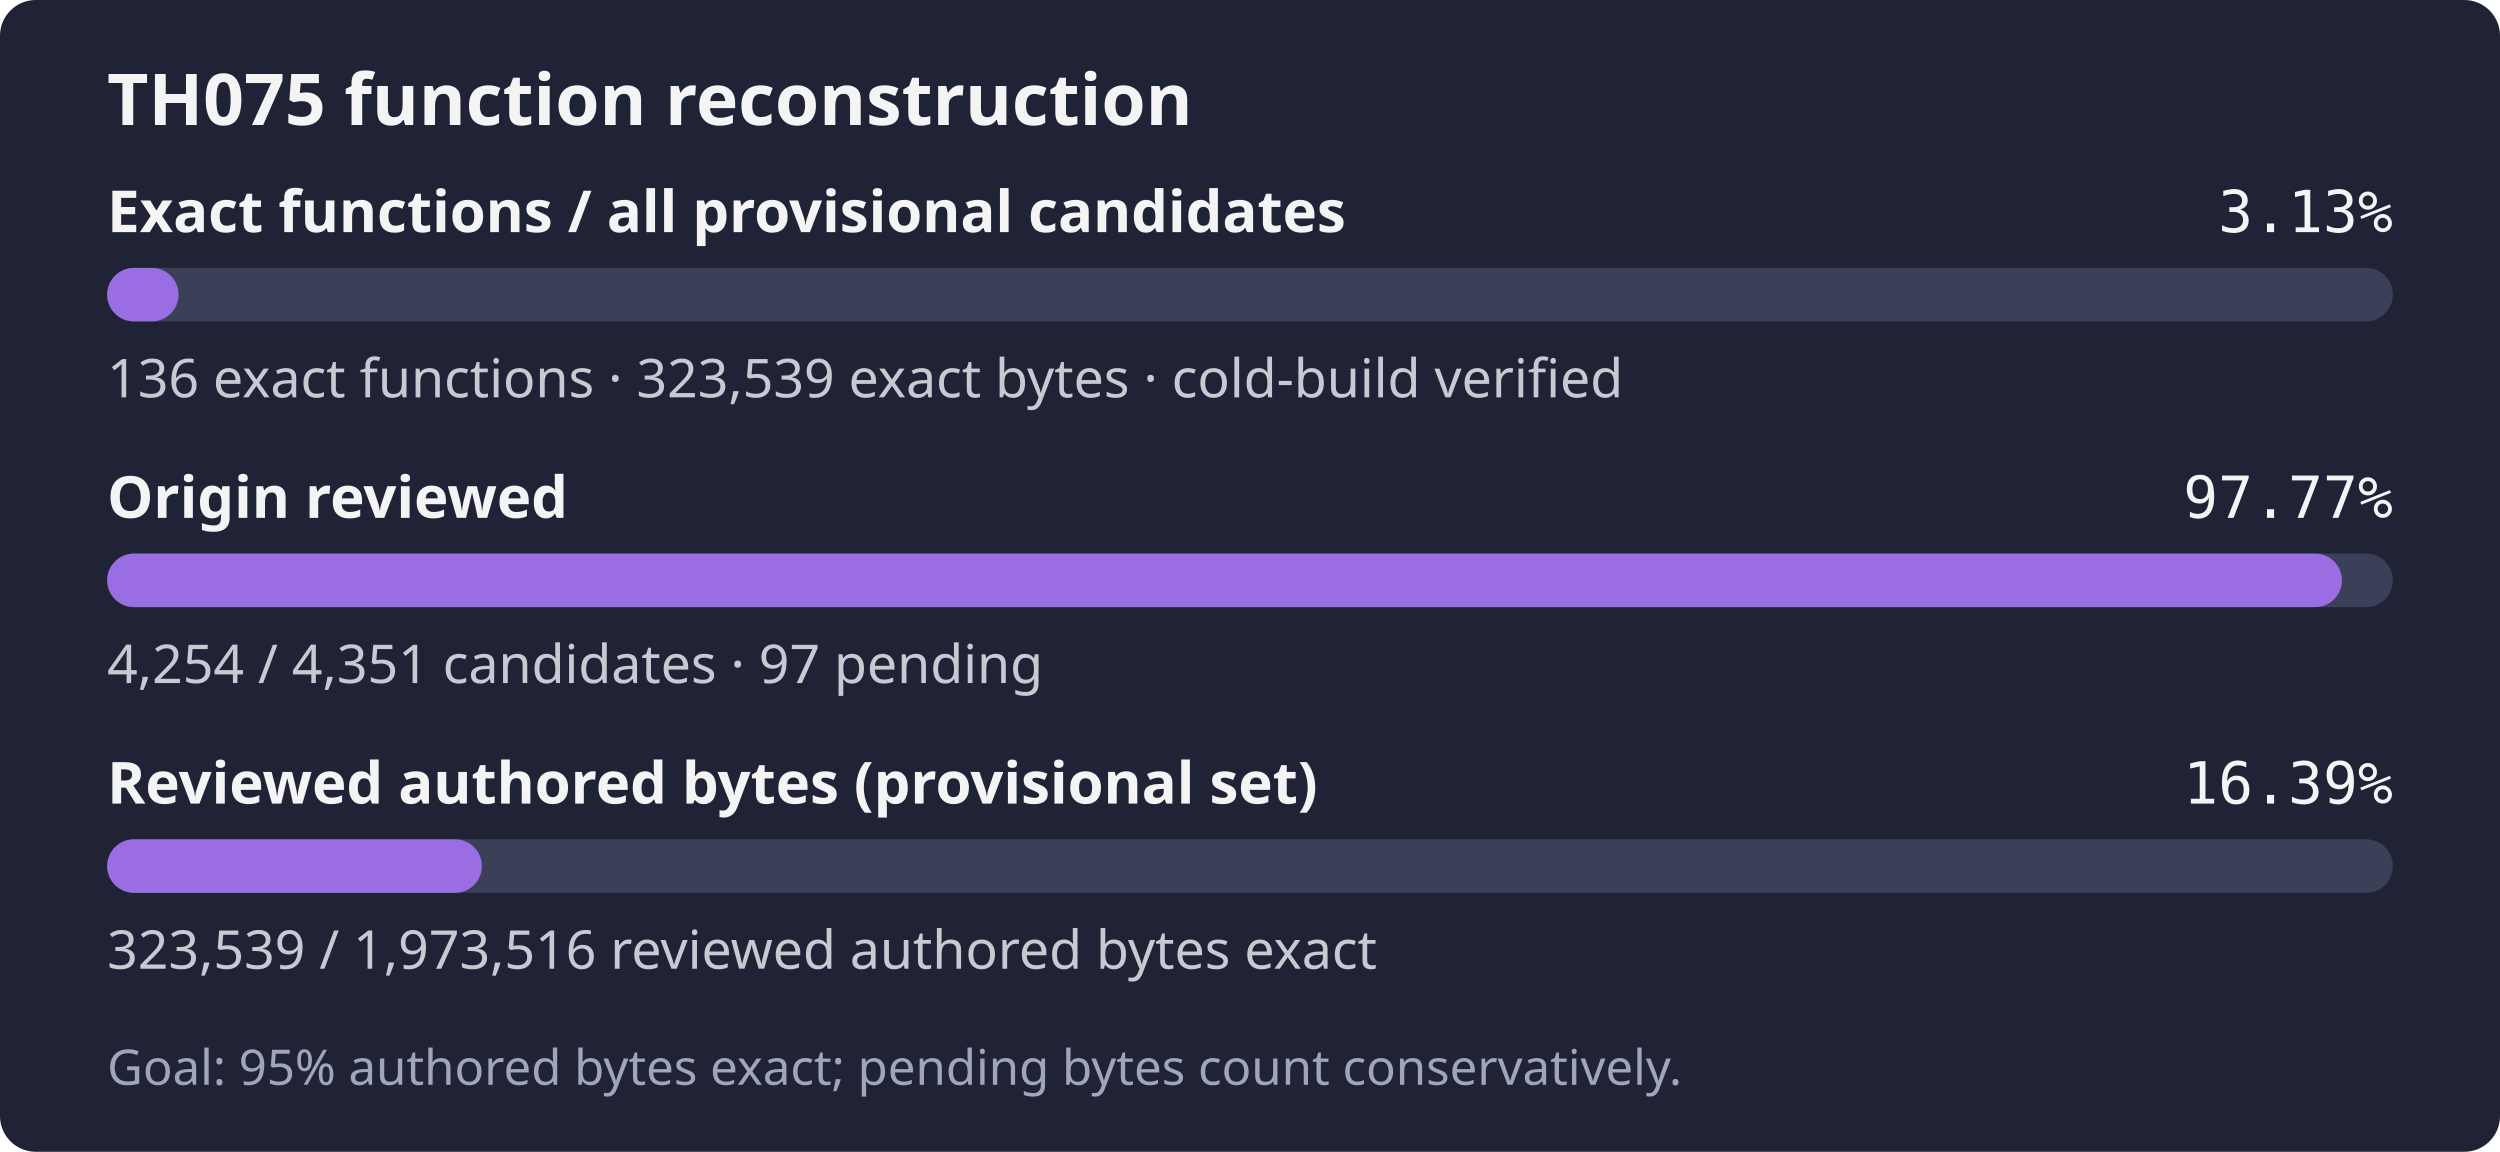
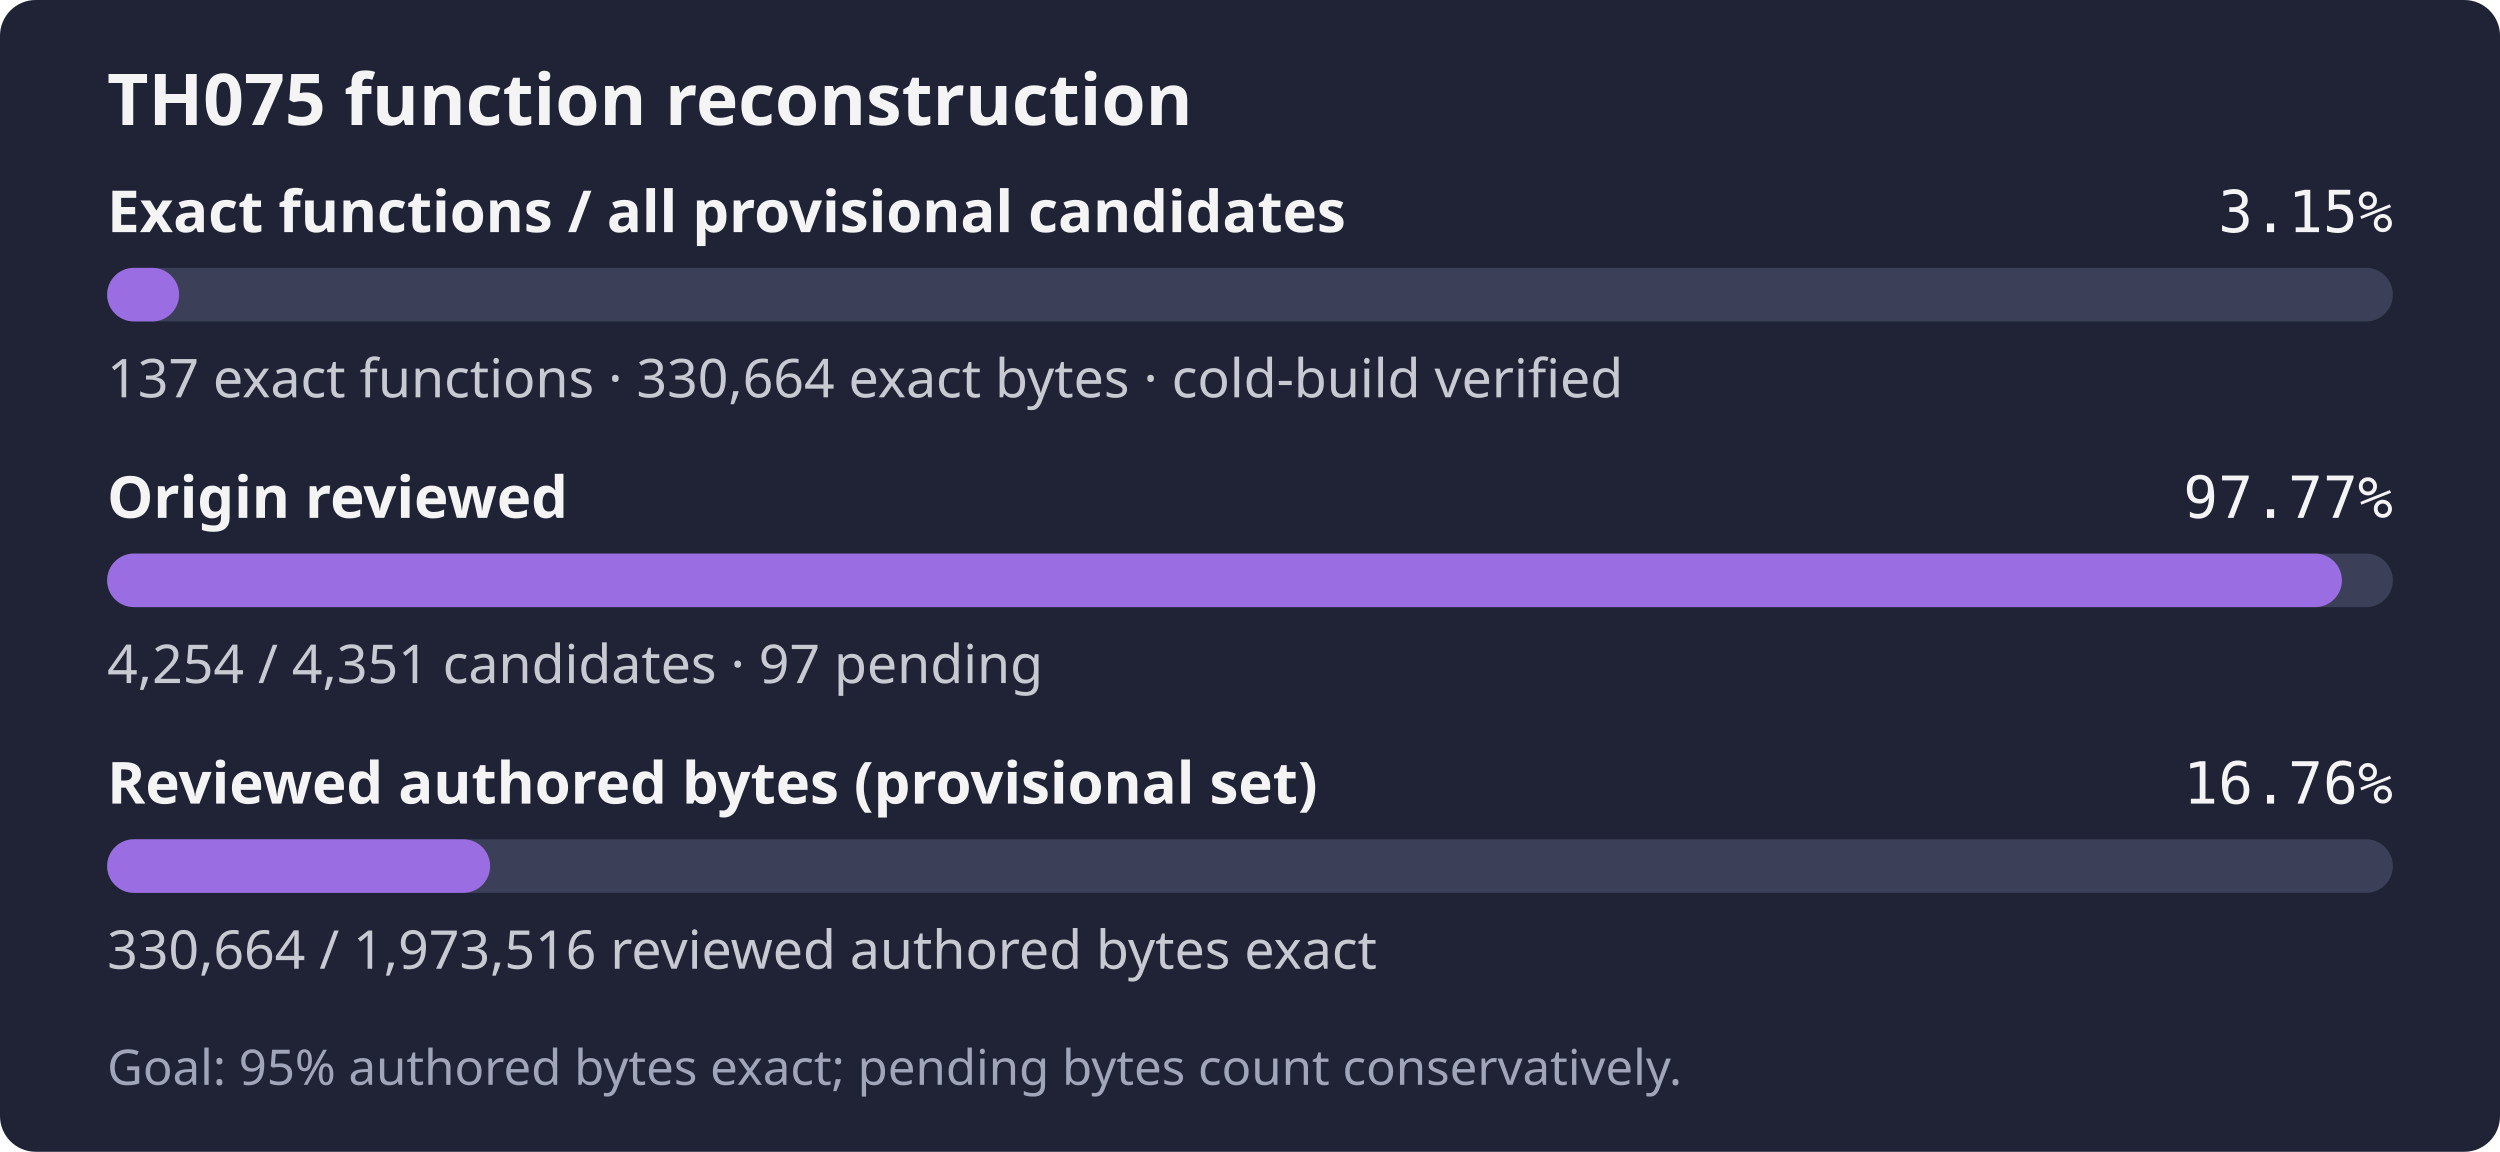
- <svg xmlns="http://www.w3.org/2000/svg" width="560" height="258" role="img" aria-label="TH075: 136 exact functions, 323,539 exact bytes; 4,254 of 4,351 candidates reviewed; Goal: 95% authored bytes exact; pending bytes count conservatively.">
+ <svg xmlns="http://www.w3.org/2000/svg" width="560" height="258" role="img" aria-label="TH075: 137 exact functions, 330,664 exact bytes; 4,254 of 4,351 candidates reviewed; Goal: 95% authored bytes exact; pending bytes count conservatively.">
  <rect width="560" height="258" rx="8" fill="#1f2335" />
  <text x="24" y="28" fill="#f4f4f5" font-family="sans-serif" font-size="16" font-weight="600">TH075 function reconstruction</text>
  <text x="24" y="52" fill="#f4f4f5" font-family="sans-serif" font-size="13" font-weight="600">Exact functions / all provisional candidates</text>
-   <text x="536" y="52" fill="#f4f4f5" text-anchor="end" font-family="monospace" font-size="13">3.13%</text>
+   <text x="536" y="52" fill="#f4f4f5" text-anchor="end" font-family="monospace" font-size="13">3.15%</text>
  <rect x="24" y="60" width="512" height="12" rx="6" fill="#3b4058" />
-   <rect x="24" y="60" width="16.00" height="12" rx="6" fill="#9b6de3" />
-   <text x="24" y="89" fill="#c8cad2" font-family="sans-serif" font-size="12">136 exact functions · 323,539 exact bytes · cold-build verified</text>
+   <rect x="24" y="60" width="16.12" height="12" rx="6" fill="#9b6de3" />
+   <text x="24" y="89" fill="#c8cad2" font-family="sans-serif" font-size="12">137 exact functions · 330,664 exact bytes · cold-build verified</text>
  <text x="24" y="116" fill="#f4f4f5" font-family="sans-serif" font-size="13" font-weight="600">Origin reviewed</text>
  <text x="536" y="116" fill="#f4f4f5" text-anchor="end" font-family="monospace" font-size="13">97.77%</text>
  <rect x="24" y="124" width="512" height="12" rx="6" fill="#3b4058" />
  <rect x="24" y="124" width="500.59" height="12" rx="6" fill="#9b6de3" />
  <text x="24" y="153" fill="#c8cad2" font-family="sans-serif" font-size="12">4,254 / 4,351 candidates · 97 pending</text>
  <text x="24" y="180" fill="#f4f4f5" font-family="sans-serif" font-size="13" font-weight="600">Reviewed authored bytes (provisional set)</text>
-   <text x="536" y="180" fill="#f4f4f5" text-anchor="end" font-family="monospace" font-size="13">16.39%</text>
+   <text x="536" y="180" fill="#f4f4f5" text-anchor="end" font-family="monospace" font-size="13">16.76%</text>
  <rect x="24" y="188" width="512" height="12" rx="6" fill="#3b4058" />
-   <rect x="24" y="188" width="83.94" height="12" rx="6" fill="#9b6de3" />
-   <text x="24" y="217" fill="#c8cad2" font-family="sans-serif" font-size="12">323,539 / 1,973,516 reviewed authored bytes exact</text>
+   <rect x="24" y="188" width="85.79" height="12" rx="6" fill="#9b6de3" />
+   <text x="24" y="217" fill="#c8cad2" font-family="sans-serif" font-size="12">330,664 / 1,973,516 reviewed authored bytes exact</text>
  <text x="24" y="243" fill="#a0a5ba" font-family="sans-serif" font-size="11">Goal: 95% authored bytes exact; pending bytes count conservatively.</text>
</svg>
